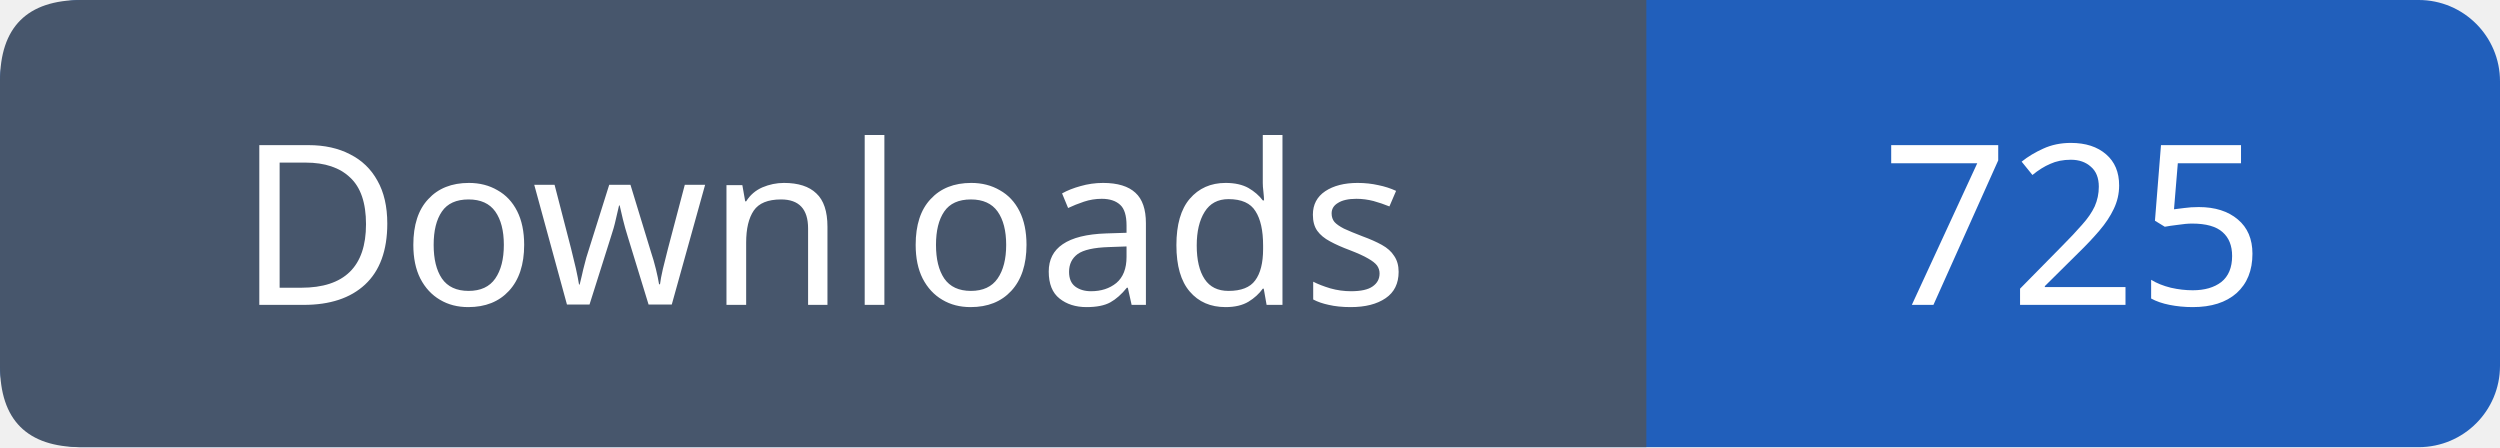
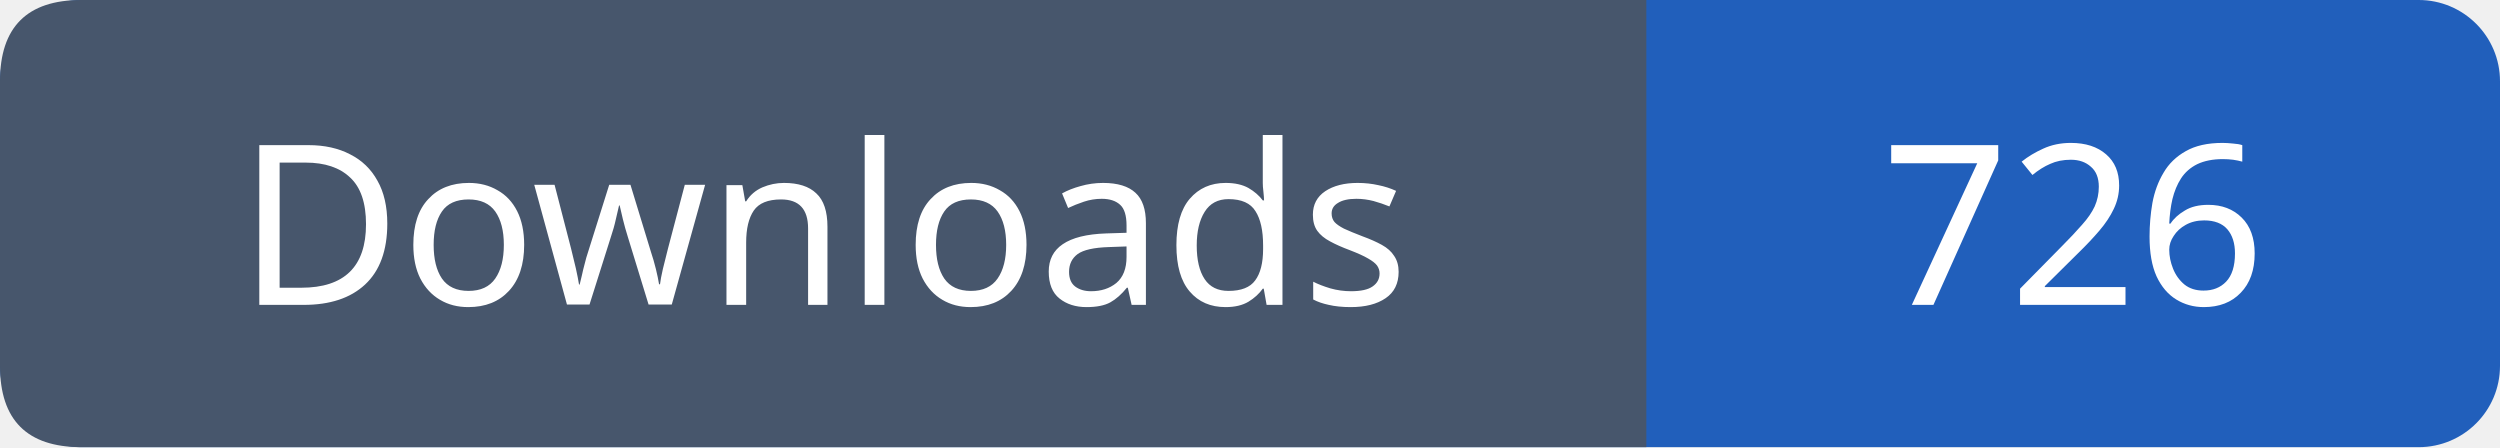
- <svg xmlns="http://www.w3.org/2000/svg" width="123" height="22" viewBox="0 0 123 22" role="img" aria-label="Downloads: 725">
+ <svg xmlns="http://www.w3.org/2000/svg" width="123" height="22" viewBox="0 0 123 22" role="img" aria-label="Downloads: 726">
  <rect width="123" height="22" rx="4" fill="#215fbb" />
  <path fill="#47566c" d="M4 0h77v22H4q-4 0-4-4V4q0-4 4-4" />
  <g font-family="Verdana,sans-serif" font-size="11" fill="white" text-anchor="middle">
    <text x="40.5" y="15">Downloads</text>
-     <text x="102.0" y="15">725</text>
+     <text x="102.0" y="15">726</text>
  </g>
</svg>
